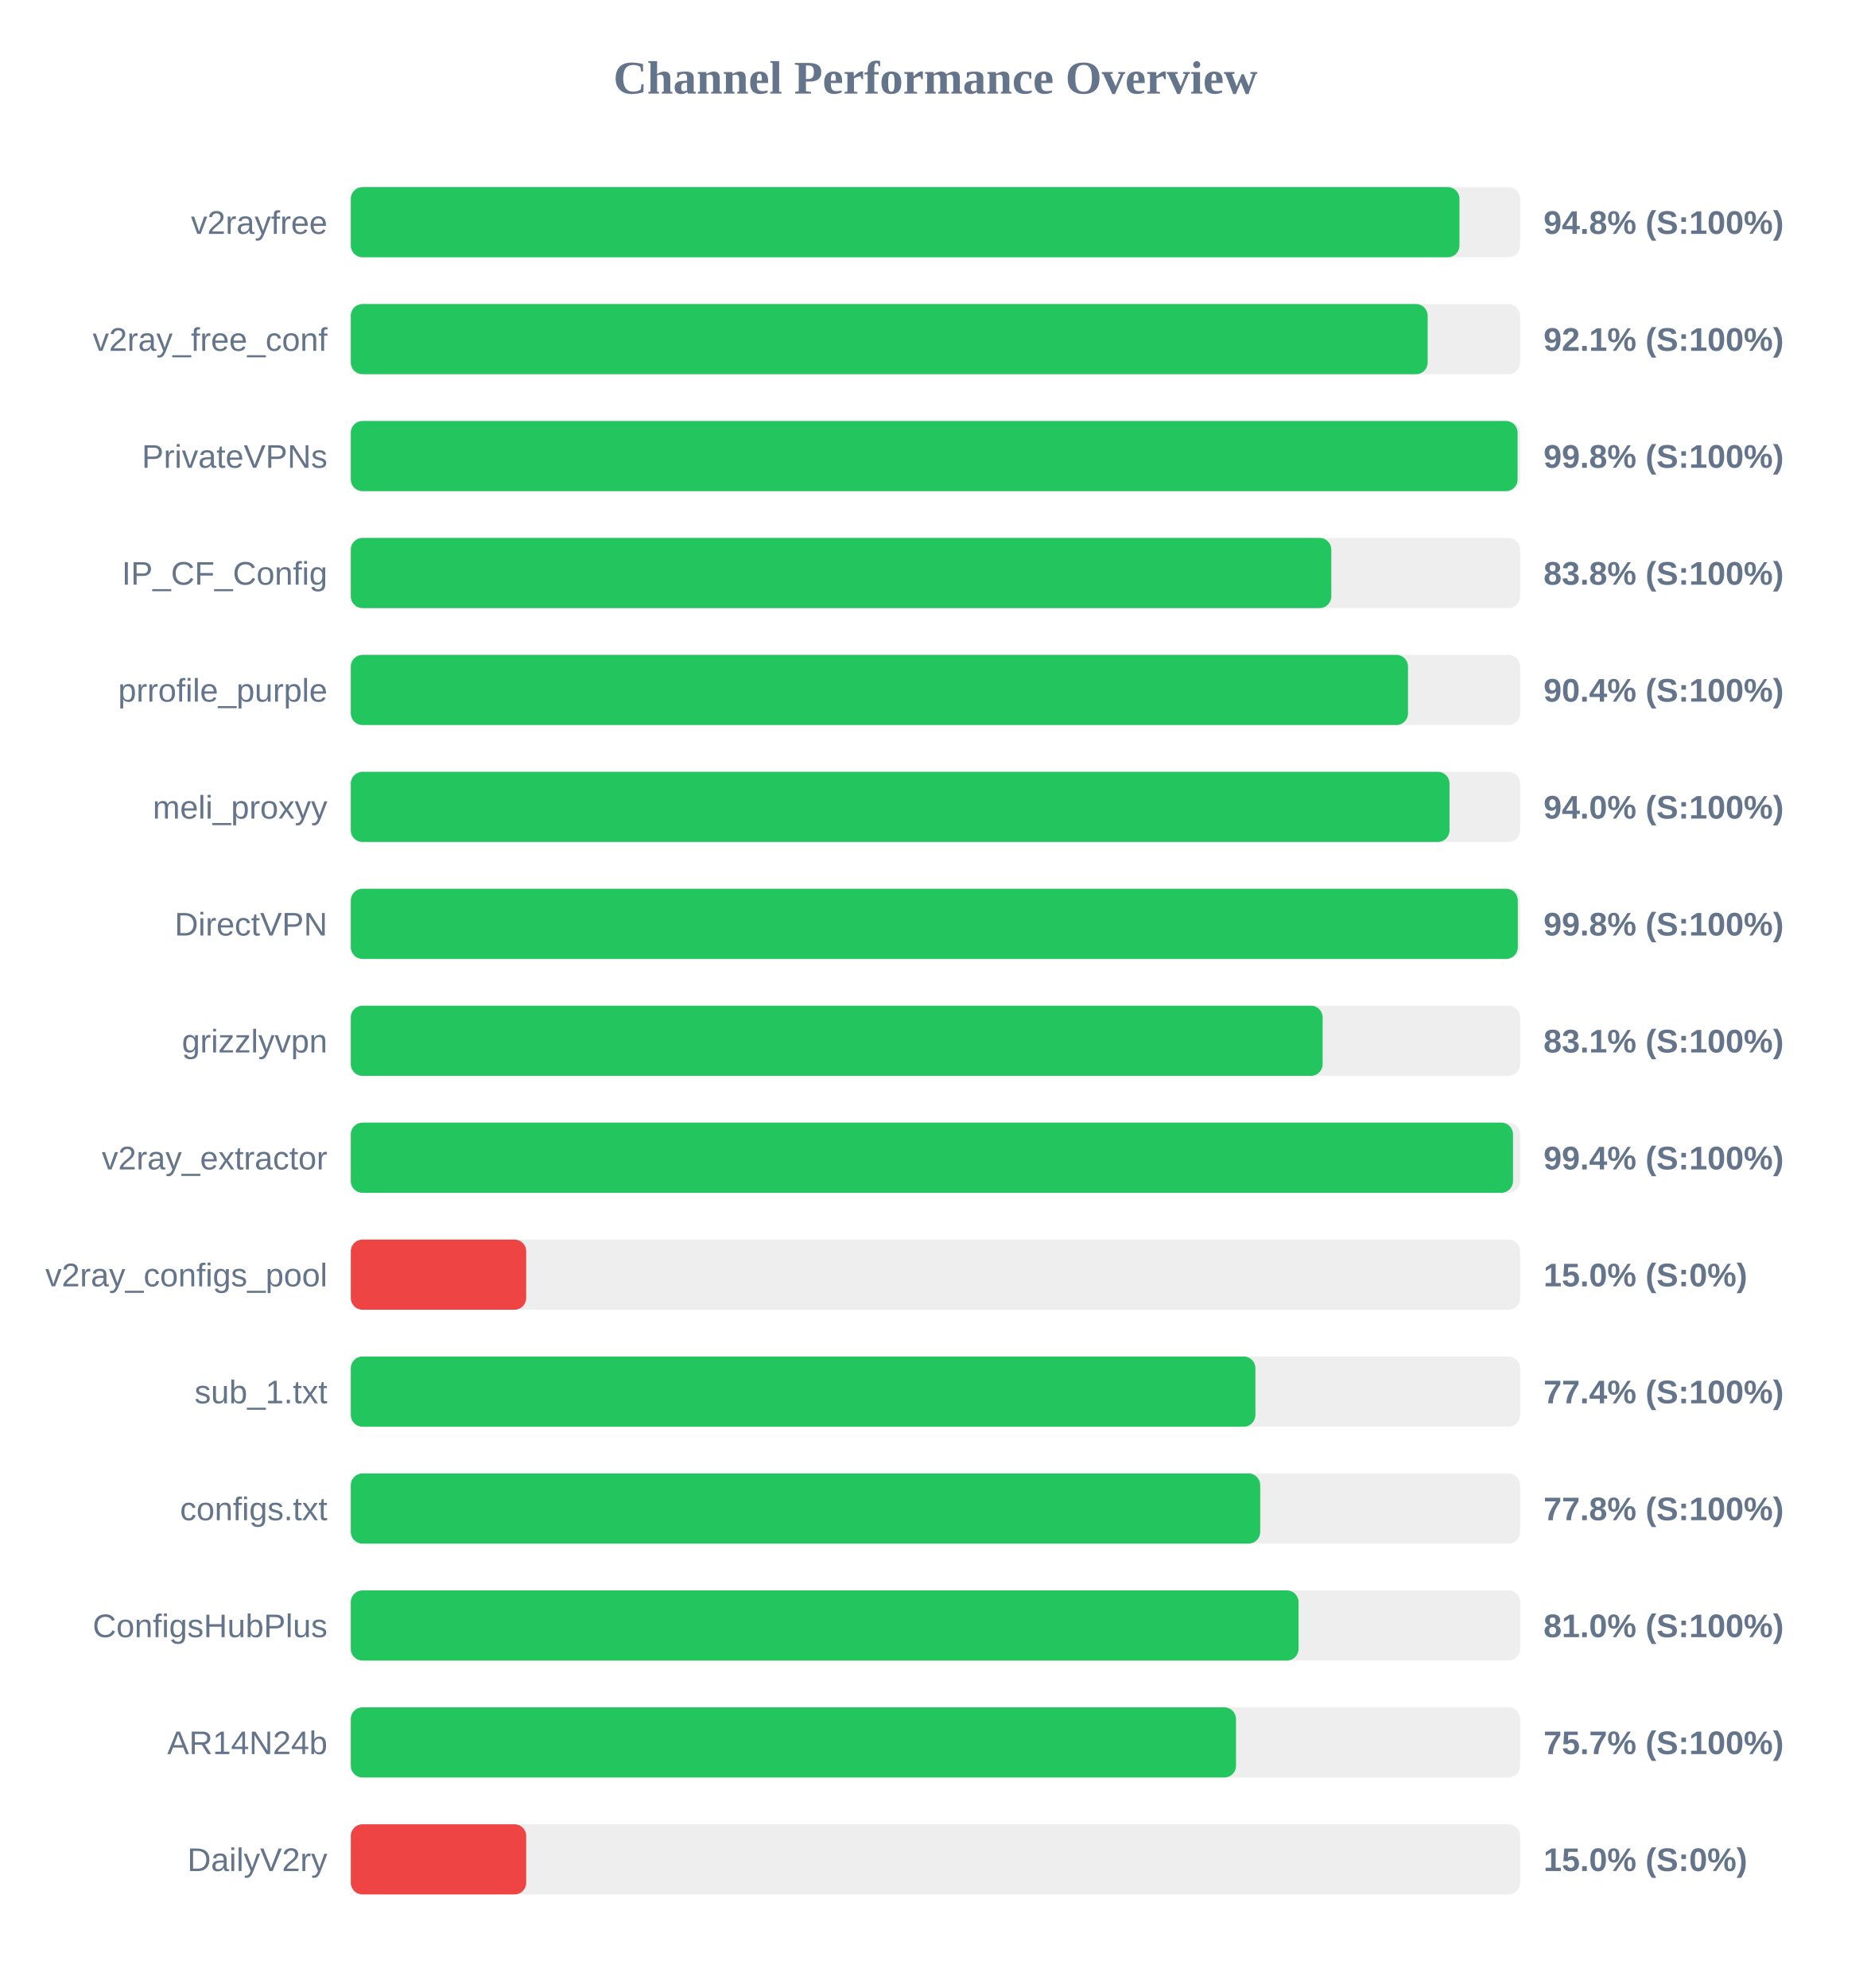
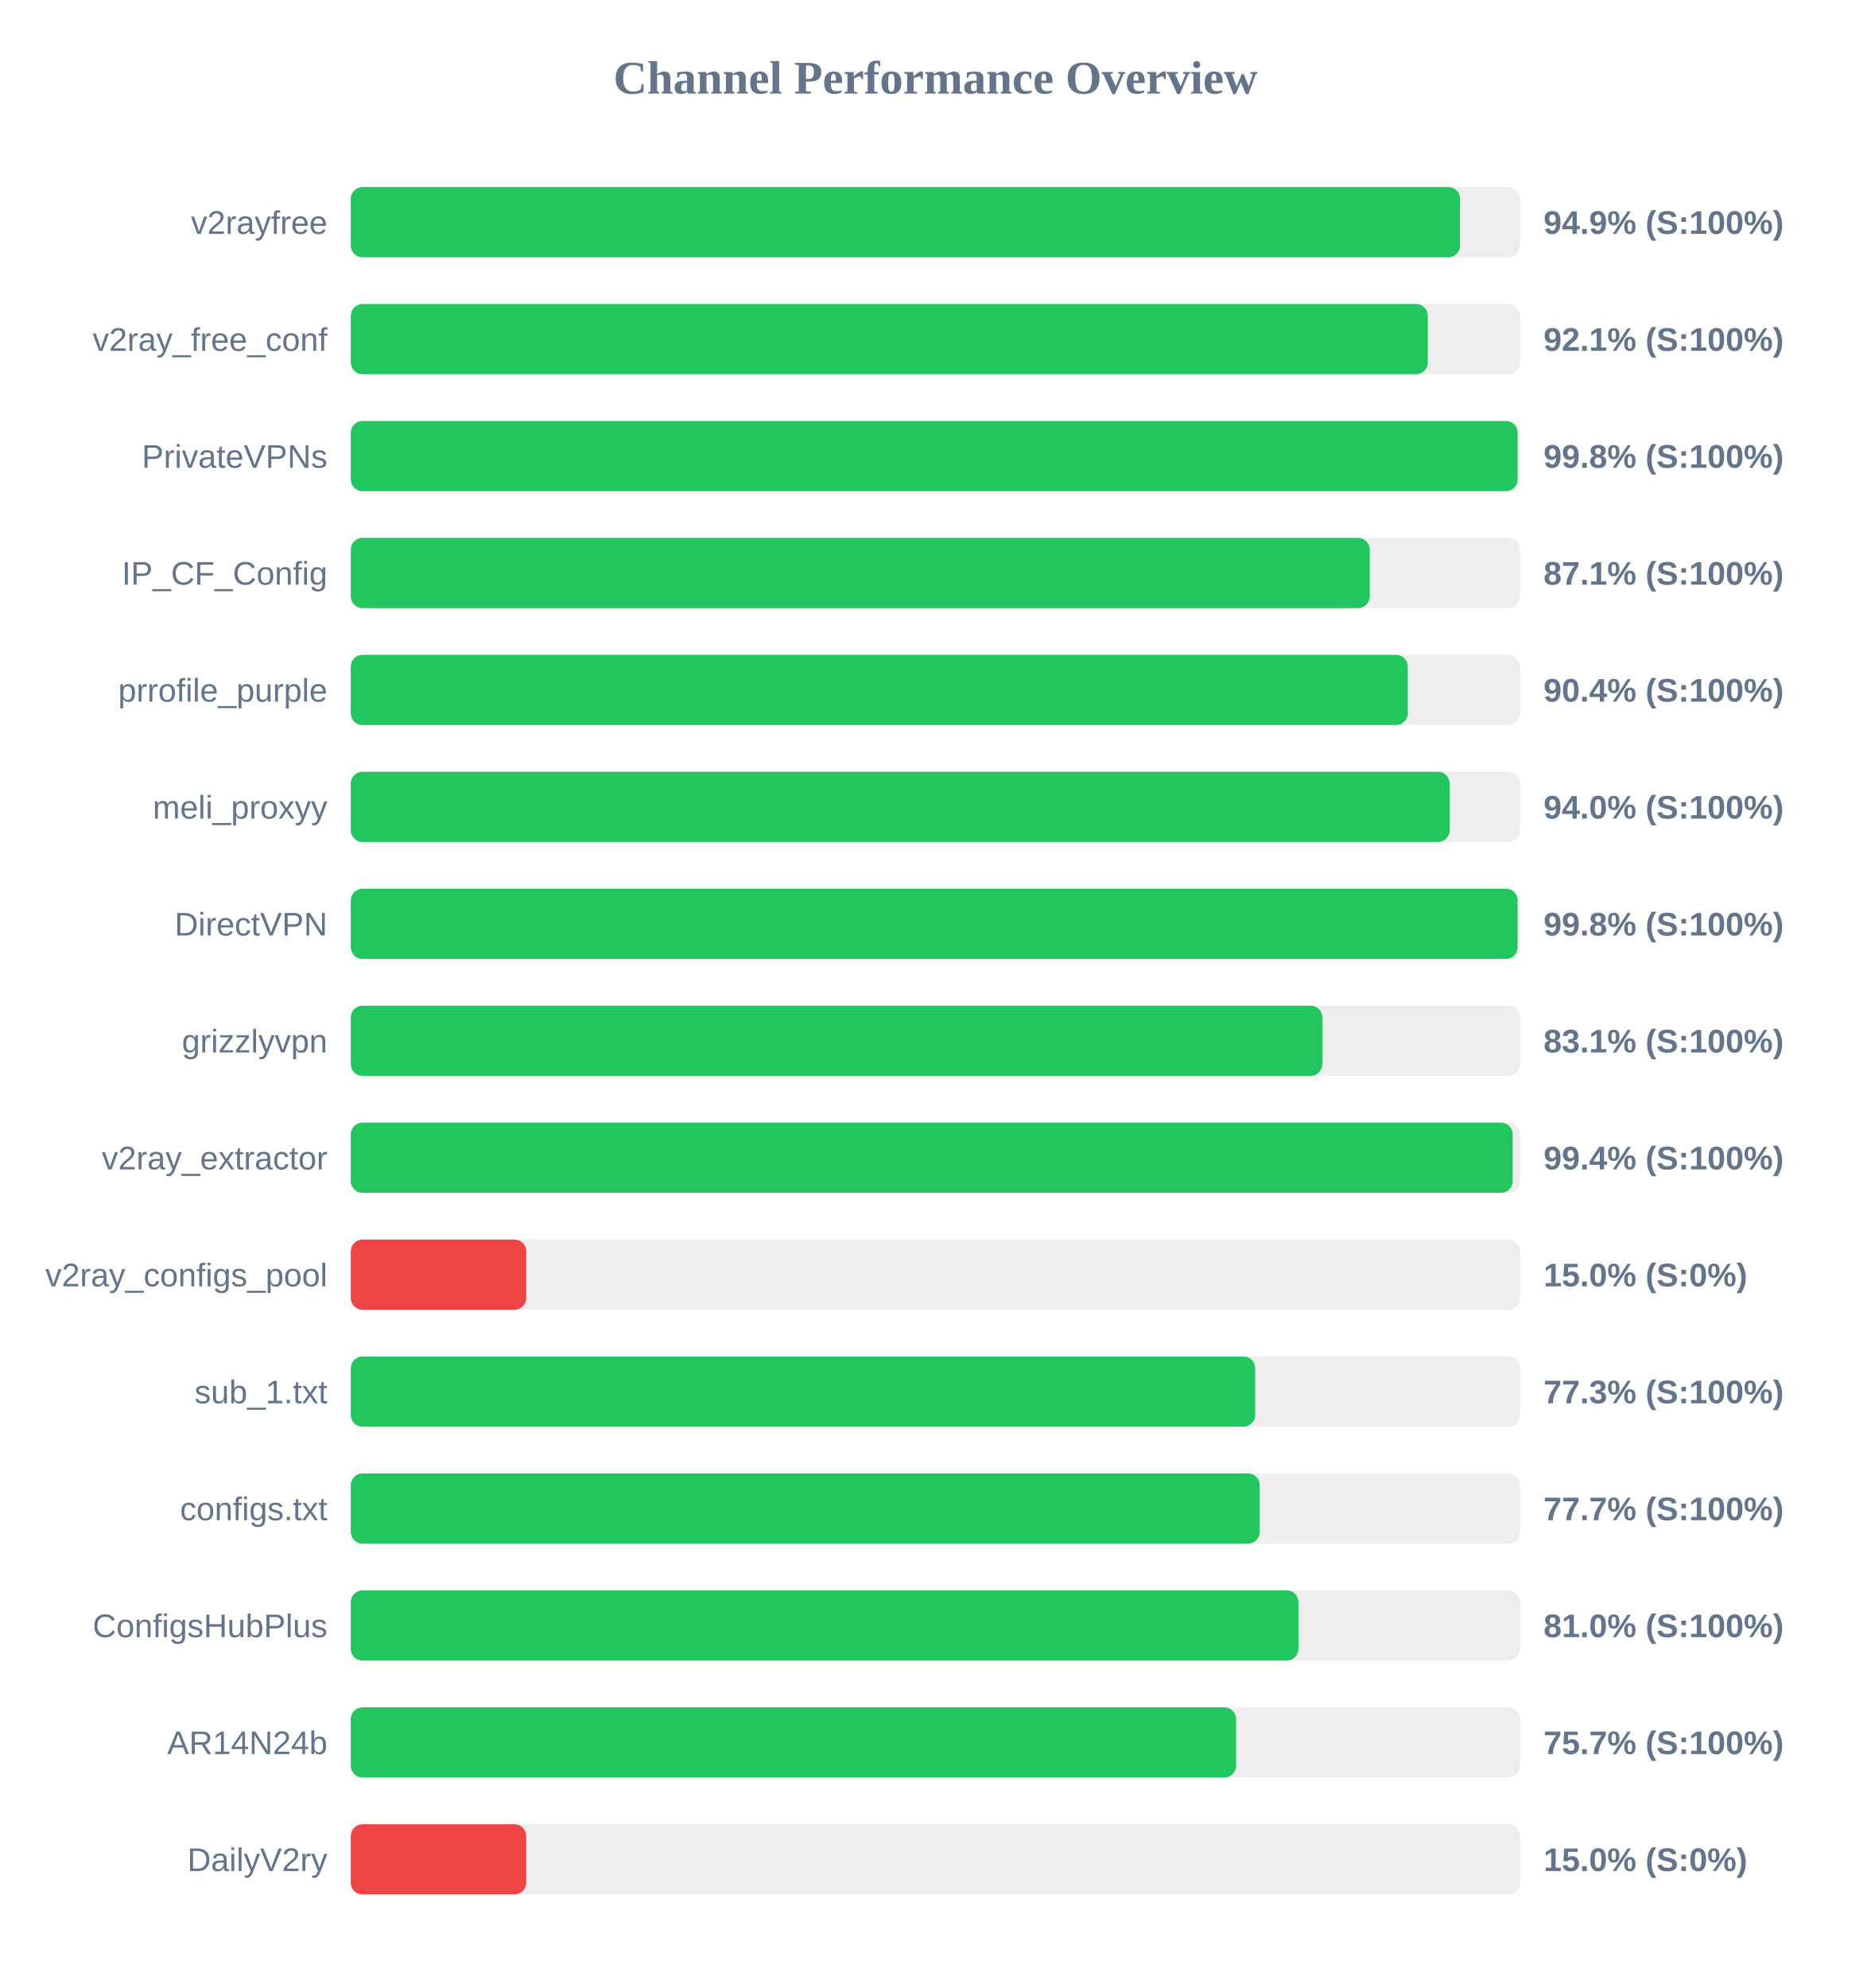
<svg xmlns="http://www.w3.org/2000/svg" width="800" height="850" version="1.1">
  <style>
        .row { font: 14px Arial; fill: #64748b; }
        .score { font: bold 14px Arial; fill: #64748b; }
    </style>
  <text x="400" y="40" text-anchor="middle" font-size="20px" font-weight="bold" fill="#64748b">Channel Performance Overview</text>
  <rect x="150" y="80" width="500" height="30" fill="#eee" rx="5" />
-   <rect x="150" y="80" width="474.05" height="30" fill="#22c55e" rx="5" />
+   <rect x="150" y="80" width="474.3" height="30" fill="#22c55e" rx="5" />
  <text x="140" y="100" text-anchor="end" class="row">v2rayfree</text>
-   <text x="660" y="100" text-anchor="start" class="score">94.8% (S:100%)</text>
+   <text x="660" y="100" text-anchor="start" class="score">94.9% (S:100%)</text>
  <rect x="150" y="130" width="500" height="30" fill="#eee" rx="5" />
-   <rect x="150" y="130" width="460.45" height="30" fill="#22c55e" rx="5" />
+   <rect x="150" y="130" width="460.5" height="30" fill="#22c55e" rx="5" />
  <text x="140" y="150" text-anchor="end" class="row">v2ray_free_conf</text>
  <text x="660" y="150" text-anchor="start" class="score">92.1% (S:100%)</text>
  <rect x="150" y="180" width="500" height="30" fill="#eee" rx="5" />
  <rect x="150" y="180" width="498.9" height="30" fill="#22c55e" rx="5" />
  <text x="140" y="200" text-anchor="end" class="row">PrivateVPNs</text>
  <text x="660" y="200" text-anchor="start" class="score">99.8% (S:100%)</text>
  <rect x="150" y="230" width="500" height="30" fill="#eee" rx="5" />
-   <rect x="150" y="230" width="419.25" height="30" fill="#22c55e" rx="5" />
+   <rect x="150" y="230" width="435.7" height="30" fill="#22c55e" rx="5" />
  <text x="140" y="250" text-anchor="end" class="row">IP_CF_Config</text>
-   <text x="660" y="250" text-anchor="start" class="score">83.8% (S:100%)</text>
+   <text x="660" y="250" text-anchor="start" class="score">87.1% (S:100%)</text>
  <rect x="150" y="280" width="500" height="30" fill="#eee" rx="5" />
-   <rect x="150" y="280" width="452.05" height="30" fill="#22c55e" rx="5" />
+   <rect x="150" y="280" width="451.95" height="30" fill="#22c55e" rx="5" />
  <text x="140" y="300" text-anchor="end" class="row">prrofile_purple</text>
  <text x="660" y="300" text-anchor="start" class="score">90.4% (S:100%)</text>
  <rect x="150" y="330" width="500" height="30" fill="#eee" rx="5" />
-   <rect x="150" y="330" width="469.8" height="30" fill="#22c55e" rx="5" />
+   <rect x="150" y="330" width="469.85" height="30" fill="#22c55e" rx="5" />
  <text x="140" y="350" text-anchor="end" class="row">meli_proxyy</text>
  <text x="660" y="350" text-anchor="start" class="score">94.0% (S:100%)</text>
  <rect x="150" y="380" width="500" height="30" fill="#eee" rx="5" />
-   <rect x="150" y="380" width="499.0" height="30" fill="#22c55e" rx="5" />
+   <rect x="150" y="380" width="498.9" height="30" fill="#22c55e" rx="5" />
  <text x="140" y="400" text-anchor="end" class="row">DirectVPN</text>
  <text x="660" y="400" text-anchor="start" class="score">99.8% (S:100%)</text>
  <rect x="150" y="430" width="500" height="30" fill="#eee" rx="5" />
-   <rect x="150" y="430" width="415.55" height="30" fill="#22c55e" rx="5" />
+   <rect x="150" y="430" width="415.4" height="30" fill="#22c55e" rx="5" />
  <text x="140" y="450" text-anchor="end" class="row">grizzlyvpn</text>
  <text x="660" y="450" text-anchor="start" class="score">83.1% (S:100%)</text>
  <rect x="150" y="480" width="500" height="30" fill="#eee" rx="5" />
-   <rect x="150" y="480" width="496.95" height="30" fill="#22c55e" rx="5" />
+   <rect x="150" y="480" width="496.8" height="30" fill="#22c55e" rx="5" />
  <text x="140" y="500" text-anchor="end" class="row">v2ray_extractor</text>
  <text x="660" y="500" text-anchor="start" class="score">99.4% (S:100%)</text>
  <rect x="150" y="530" width="500" height="30" fill="#eee" rx="5" />
  <rect x="150" y="530" width="75.0" height="30" fill="#ef4444" rx="5" />
  <text x="140" y="550" text-anchor="end" class="row">v2ray_configs_pool</text>
  <text x="660" y="550" text-anchor="start" class="score">15.0% (S:0%)</text>
  <rect x="150" y="580" width="500" height="30" fill="#eee" rx="5" />
-   <rect x="150" y="580" width="386.8" height="30" fill="#22c55e" rx="5" />
+   <rect x="150" y="580" width="386.7" height="30" fill="#22c55e" rx="5" />
  <text x="140" y="600" text-anchor="end" class="row">sub_1.txt</text>
-   <text x="660" y="600" text-anchor="start" class="score">77.4% (S:100%)</text>
+   <text x="660" y="600" text-anchor="start" class="score">77.3% (S:100%)</text>
  <rect x="150" y="630" width="500" height="30" fill="#eee" rx="5" />
-   <rect x="150" y="630" width="388.85" height="30" fill="#22c55e" rx="5" />
+   <rect x="150" y="630" width="388.65" height="30" fill="#22c55e" rx="5" />
  <text x="140" y="650" text-anchor="end" class="row">configs.txt</text>
-   <text x="660" y="650" text-anchor="start" class="score">77.8% (S:100%)</text>
+   <text x="660" y="650" text-anchor="start" class="score">77.7% (S:100%)</text>
  <rect x="150" y="680" width="500" height="30" fill="#eee" rx="5" />
-   <rect x="150" y="680" width="405.25" height="30" fill="#22c55e" rx="5" />
+   <rect x="150" y="680" width="405.2" height="30" fill="#22c55e" rx="5" />
  <text x="140" y="700" text-anchor="end" class="row">ConfigsHubPlus</text>
  <text x="660" y="700" text-anchor="start" class="score">81.0% (S:100%)</text>
  <rect x="150" y="730" width="500" height="30" fill="#eee" rx="5" />
-   <rect x="150" y="730" width="378.5" height="30" fill="#22c55e" rx="5" />
+   <rect x="150" y="730" width="378.55" height="30" fill="#22c55e" rx="5" />
  <text x="140" y="750" text-anchor="end" class="row">AR14N24b</text>
  <text x="660" y="750" text-anchor="start" class="score">75.7% (S:100%)</text>
  <rect x="150" y="780" width="500" height="30" fill="#eee" rx="5" />
  <rect x="150" y="780" width="75.0" height="30" fill="#ef4444" rx="5" />
  <text x="140" y="800" text-anchor="end" class="row">DailyV2ry</text>
  <text x="660" y="800" text-anchor="start" class="score">15.0% (S:0%)</text>
</svg>
